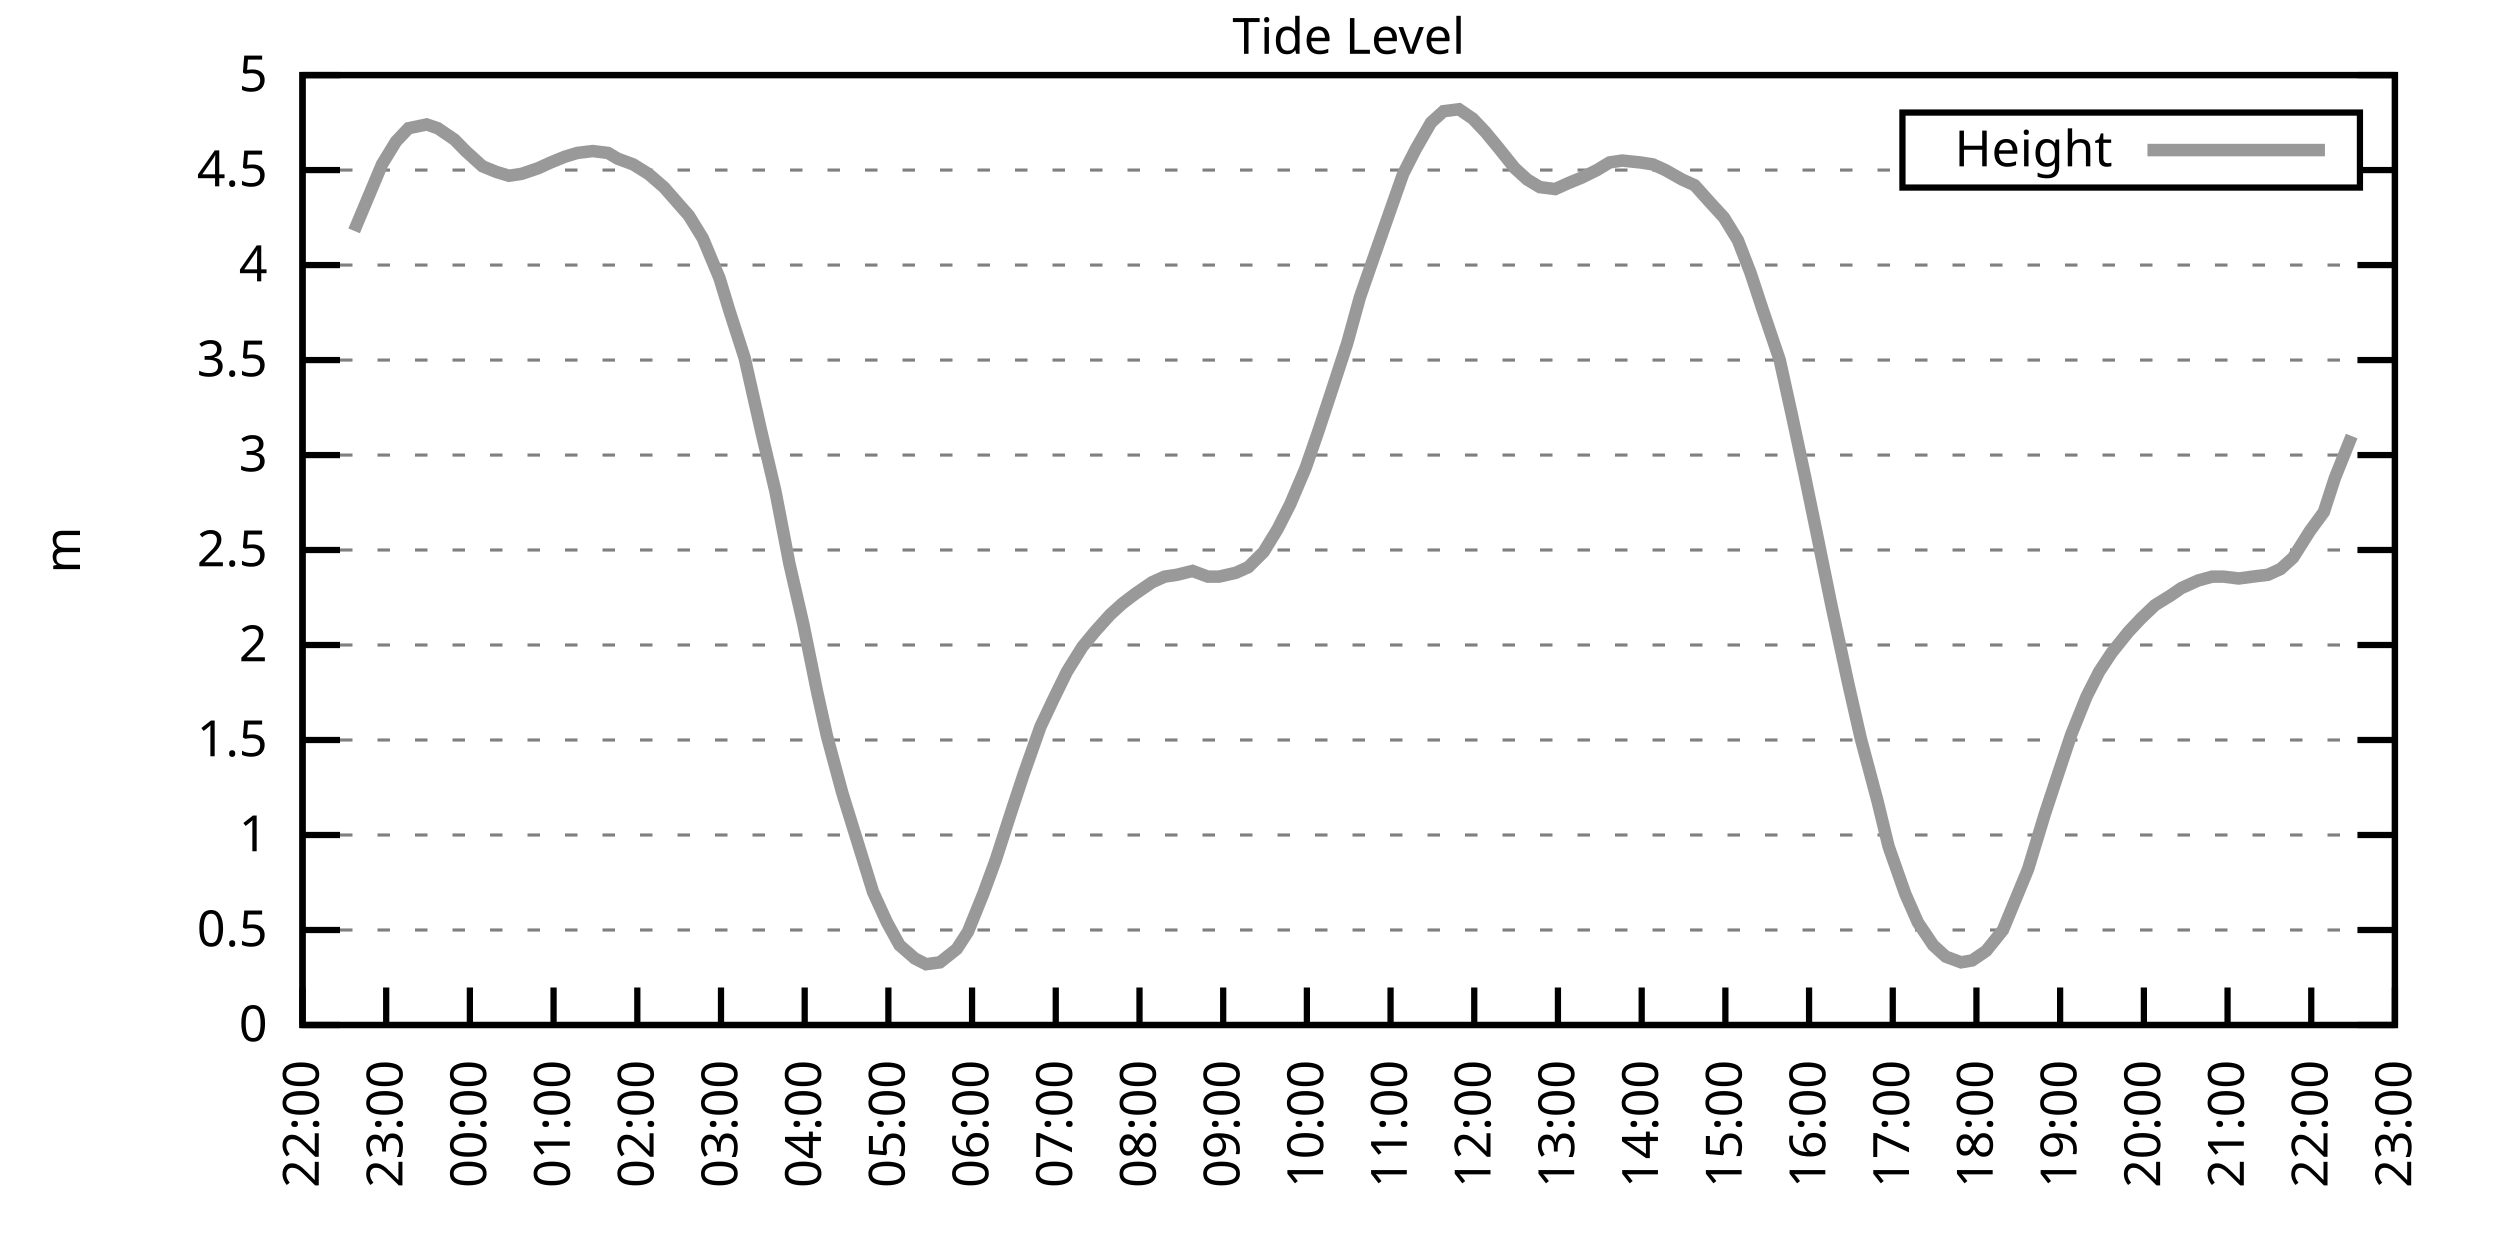
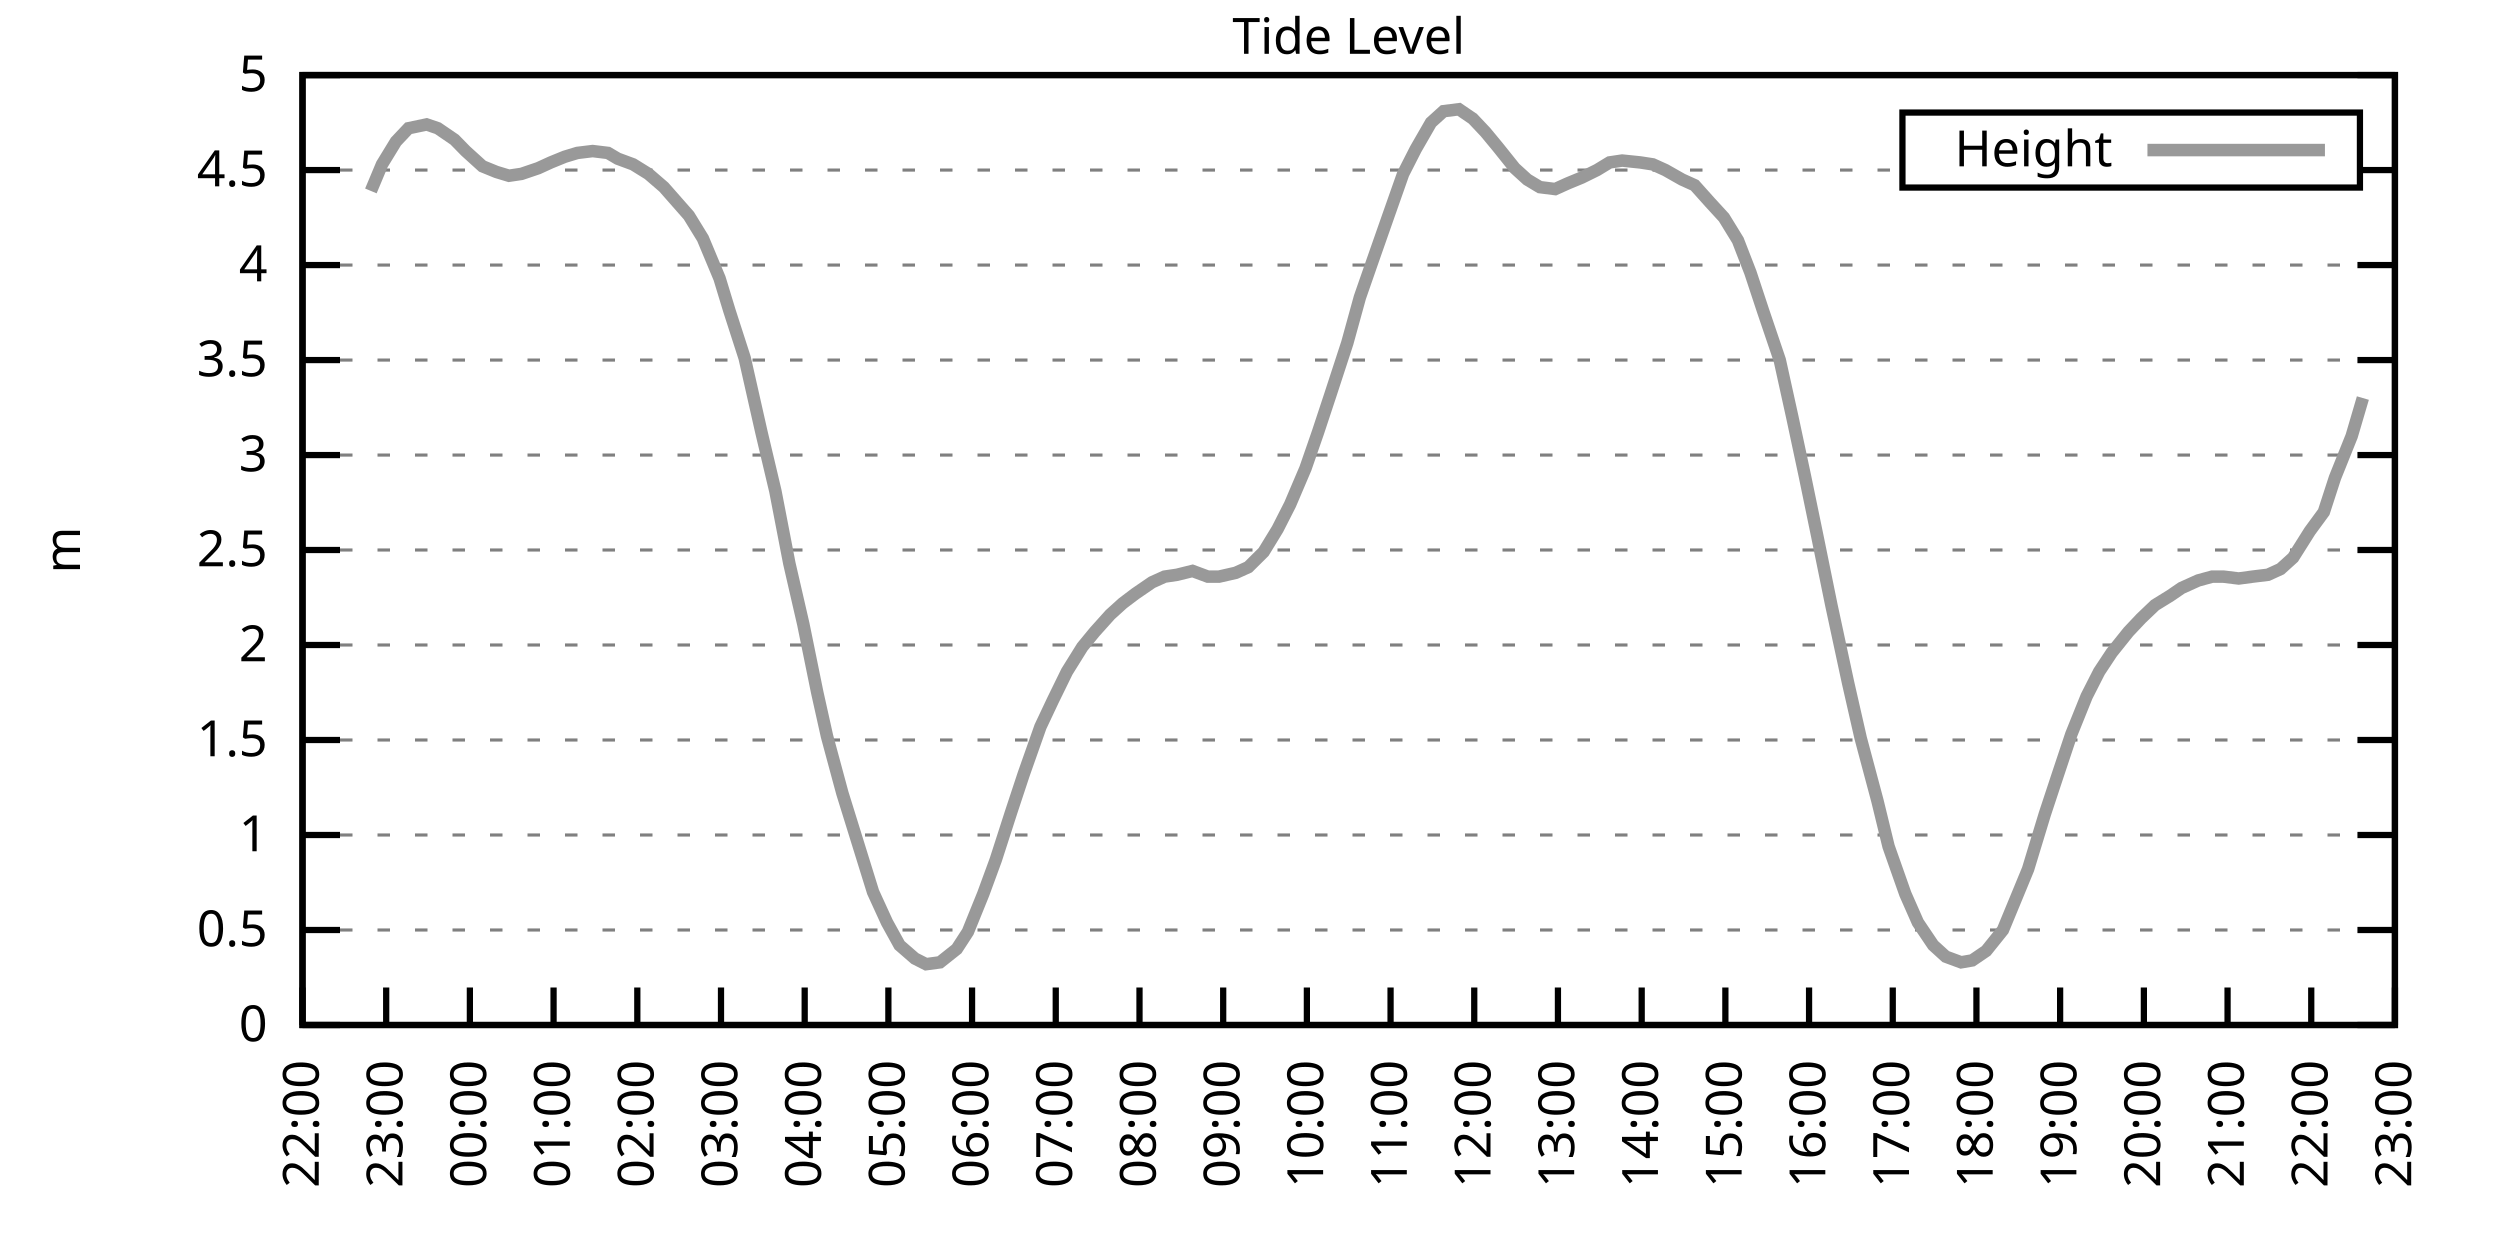
<svg xmlns="http://www.w3.org/2000/svg" xmlns:xlink="http://www.w3.org/1999/xlink" width="400" height="200" viewBox="0 0 400 200">
  <g id="gnuplot_canvas">
    <rect x="0" y="0" width="400" height="200" fill="none" />
    <defs>
      <circle id="gpDot" r="0.5" stroke-width="0.5" stroke="currentColor" />
      <path id="gpPt0" stroke-width="0.333" stroke="currentColor" d="M-1,0 h2 M0,-1 v2" />
      <path id="gpPt1" stroke-width="0.333" stroke="currentColor" d="M-1,-1 L1,1 M1,-1 L-1,1" />
      <path id="gpPt2" stroke-width="0.333" stroke="currentColor" d="M-1,0 L1,0 M0,-1 L0,1 M-1,-1 L1,1 M-1,1 L1,-1" />
      <rect id="gpPt3" stroke-width="0.333" stroke="currentColor" x="-1" y="-1" width="2" height="2" />
      <rect id="gpPt4" stroke-width="0.333" stroke="currentColor" fill="currentColor" x="-1" y="-1" width="2" height="2" />
      <circle id="gpPt5" stroke-width="0.333" stroke="currentColor" cx="0" cy="0" r="1" />
      <use xlink:href="#gpPt5" id="gpPt6" fill="currentColor" stroke="none" />
      <path id="gpPt7" stroke-width="0.333" stroke="currentColor" d="M0,-1.33 L-1.33,0.67 L1.33,0.67 z" />
      <use xlink:href="#gpPt7" id="gpPt8" fill="currentColor" stroke="none" />
      <use xlink:href="#gpPt7" id="gpPt9" stroke="currentColor" transform="rotate(180)" />
      <use xlink:href="#gpPt9" id="gpPt10" fill="currentColor" stroke="none" />
      <use xlink:href="#gpPt3" id="gpPt11" stroke="currentColor" transform="rotate(45)" />
      <use xlink:href="#gpPt11" id="gpPt12" fill="currentColor" stroke="none" />
      <path id="gpPt13" stroke-width="0.333" stroke="currentColor" d="M0,1.330 L1.265,0.411 L0.782,-1.067 L-0.782,-1.076 L-1.265,0.411 z" />
      <use xlink:href="#gpPt13" id="gpPt14" fill="currentColor" stroke="none" />
      <filter id="textbox" filterUnits="objectBoundingBox" x="0" y="0" height="1" width="1">
        <feFlood flood-color="white" flood-opacity="1" result="bgnd" />
        <feComposite in="SourceGraphic" in2="bgnd" operator="atop" />
      </filter>
      <filter id="greybox" filterUnits="objectBoundingBox" x="0" y="0" height="1" width="1">
        <feFlood flood-color="lightgrey" flood-opacity="1" result="grey" />
        <feComposite in="SourceGraphic" in2="grey" operator="atop" />
      </filter>
    </defs>
    <g fill="none" color="white" stroke="currentColor" stroke-width="1.00" stroke-linecap="butt" stroke-linejoin="miter">
</g>
    <g fill="none" color="black" stroke="currentColor" stroke-width="1.00" stroke-linecap="butt" stroke-linejoin="miter">
      <g stroke="none" shape-rendering="crispEdges">
        <polygon fill="rgb(255, 255, 255)" points="48.40,164.00 383.18,164.00 383.18,12.02 48.40,12.02 " />
      </g>
    </g>
    <g fill="none" color="black" stroke="currentColor" stroke-width="1.00" stroke-linecap="butt" stroke-linejoin="miter">
</g>
    <g fill="none" color="black" stroke="black" stroke-width="0.50" stroke-linecap="butt" stroke-linejoin="miter">
</g>
    <g fill="none" color="gray" stroke="currentColor" stroke-width="0.50" stroke-linecap="butt" stroke-linejoin="miter">
      <path stroke="gray" stroke-dasharray="2,4" class="gridline" d="M48.40,164.00 L383.19,164.00  " />
    </g>
    <g fill="none" color="gray" stroke="gray" stroke-width="1.00" stroke-linecap="butt" stroke-linejoin="miter">
</g>
    <g fill="none" color="black" stroke="currentColor" stroke-width="1.00" stroke-linecap="butt" stroke-linejoin="miter">
      <path stroke="black" d="M48.40,164.00 L54.40,164.00 M383.19,164.00 L377.19,164.00  " />
      <g transform="translate(42.80,166.60)" stroke="none" fill="black" font-family="Sans" font-size="8.00" text-anchor="end">
        <text>
          <tspan font-family="Sans"> 0</tspan>
        </text>
      </g>
    </g>
    <g fill="none" color="black" stroke="currentColor" stroke-width="1.00" stroke-linecap="butt" stroke-linejoin="miter">
</g>
    <g fill="none" color="black" stroke="black" stroke-width="0.50" stroke-linecap="butt" stroke-linejoin="miter">
</g>
    <g fill="none" color="gray" stroke="currentColor" stroke-width="0.50" stroke-linecap="butt" stroke-linejoin="miter">
      <path stroke="gray" stroke-dasharray="2,4" class="gridline" d="M48.40,148.80 L383.19,148.80  " />
    </g>
    <g fill="none" color="gray" stroke="gray" stroke-width="1.00" stroke-linecap="butt" stroke-linejoin="miter">
</g>
    <g fill="none" color="black" stroke="currentColor" stroke-width="1.00" stroke-linecap="butt" stroke-linejoin="miter">
      <path stroke="black" d="M48.40,148.80 L54.40,148.80 M383.19,148.80 L377.19,148.80  " />
      <g transform="translate(42.80,151.40)" stroke="none" fill="black" font-family="Sans" font-size="8.00" text-anchor="end">
        <text>
          <tspan font-family="Sans"> 0.5</tspan>
        </text>
      </g>
    </g>
    <g fill="none" color="black" stroke="currentColor" stroke-width="1.00" stroke-linecap="butt" stroke-linejoin="miter">
</g>
    <g fill="none" color="black" stroke="black" stroke-width="0.50" stroke-linecap="butt" stroke-linejoin="miter">
</g>
    <g fill="none" color="gray" stroke="currentColor" stroke-width="0.50" stroke-linecap="butt" stroke-linejoin="miter">
      <path stroke="gray" stroke-dasharray="2,4" class="gridline" d="M48.40,133.60 L383.19,133.60  " />
    </g>
    <g fill="none" color="gray" stroke="gray" stroke-width="1.00" stroke-linecap="butt" stroke-linejoin="miter">
</g>
    <g fill="none" color="black" stroke="currentColor" stroke-width="1.00" stroke-linecap="butt" stroke-linejoin="miter">
      <path stroke="black" d="M48.40,133.60 L54.40,133.60 M383.19,133.60 L377.19,133.60  " />
      <g transform="translate(42.80,136.20)" stroke="none" fill="black" font-family="Sans" font-size="8.00" text-anchor="end">
        <text>
          <tspan font-family="Sans"> 1</tspan>
        </text>
      </g>
    </g>
    <g fill="none" color="black" stroke="currentColor" stroke-width="1.00" stroke-linecap="butt" stroke-linejoin="miter">
</g>
    <g fill="none" color="black" stroke="black" stroke-width="0.50" stroke-linecap="butt" stroke-linejoin="miter">
</g>
    <g fill="none" color="gray" stroke="currentColor" stroke-width="0.50" stroke-linecap="butt" stroke-linejoin="miter">
      <path stroke="gray" stroke-dasharray="2,4" class="gridline" d="M48.40,118.40 L383.19,118.40  " />
    </g>
    <g fill="none" color="gray" stroke="gray" stroke-width="1.00" stroke-linecap="butt" stroke-linejoin="miter">
</g>
    <g fill="none" color="black" stroke="currentColor" stroke-width="1.00" stroke-linecap="butt" stroke-linejoin="miter">
      <path stroke="black" d="M48.40,118.40 L54.40,118.40 M383.19,118.40 L377.19,118.40  " />
      <g transform="translate(42.80,121.00)" stroke="none" fill="black" font-family="Sans" font-size="8.00" text-anchor="end">
        <text>
          <tspan font-family="Sans"> 1.5</tspan>
        </text>
      </g>
    </g>
    <g fill="none" color="black" stroke="currentColor" stroke-width="1.00" stroke-linecap="butt" stroke-linejoin="miter">
</g>
    <g fill="none" color="black" stroke="black" stroke-width="0.50" stroke-linecap="butt" stroke-linejoin="miter">
</g>
    <g fill="none" color="gray" stroke="currentColor" stroke-width="0.50" stroke-linecap="butt" stroke-linejoin="miter">
      <path stroke="gray" stroke-dasharray="2,4" class="gridline" d="M48.40,103.20 L383.19,103.20  " />
    </g>
    <g fill="none" color="gray" stroke="gray" stroke-width="1.00" stroke-linecap="butt" stroke-linejoin="miter">
</g>
    <g fill="none" color="black" stroke="currentColor" stroke-width="1.00" stroke-linecap="butt" stroke-linejoin="miter">
      <path stroke="black" d="M48.40,103.20 L54.40,103.20 M383.19,103.20 L377.19,103.20  " />
      <g transform="translate(42.80,105.80)" stroke="none" fill="black" font-family="Sans" font-size="8.00" text-anchor="end">
        <text>
          <tspan font-family="Sans"> 2</tspan>
        </text>
      </g>
    </g>
    <g fill="none" color="black" stroke="currentColor" stroke-width="1.00" stroke-linecap="butt" stroke-linejoin="miter">
</g>
    <g fill="none" color="black" stroke="black" stroke-width="0.50" stroke-linecap="butt" stroke-linejoin="miter">
</g>
    <g fill="none" color="gray" stroke="currentColor" stroke-width="0.50" stroke-linecap="butt" stroke-linejoin="miter">
      <path stroke="gray" stroke-dasharray="2,4" class="gridline" d="M48.40,88.00 L383.19,88.00  " />
    </g>
    <g fill="none" color="gray" stroke="gray" stroke-width="1.00" stroke-linecap="butt" stroke-linejoin="miter">
</g>
    <g fill="none" color="black" stroke="currentColor" stroke-width="1.00" stroke-linecap="butt" stroke-linejoin="miter">
      <path stroke="black" d="M48.40,88.00 L54.40,88.00 M383.19,88.00 L377.19,88.00  " />
      <g transform="translate(42.80,90.60)" stroke="none" fill="black" font-family="Sans" font-size="8.00" text-anchor="end">
        <text>
          <tspan font-family="Sans"> 2.5</tspan>
        </text>
      </g>
    </g>
    <g fill="none" color="black" stroke="currentColor" stroke-width="1.00" stroke-linecap="butt" stroke-linejoin="miter">
</g>
    <g fill="none" color="black" stroke="black" stroke-width="0.50" stroke-linecap="butt" stroke-linejoin="miter">
</g>
    <g fill="none" color="gray" stroke="currentColor" stroke-width="0.50" stroke-linecap="butt" stroke-linejoin="miter">
      <path stroke="gray" stroke-dasharray="2,4" class="gridline" d="M48.40,72.81 L383.19,72.81  " />
    </g>
    <g fill="none" color="gray" stroke="gray" stroke-width="1.00" stroke-linecap="butt" stroke-linejoin="miter">
</g>
    <g fill="none" color="black" stroke="currentColor" stroke-width="1.00" stroke-linecap="butt" stroke-linejoin="miter">
      <path stroke="black" d="M48.40,72.81 L54.40,72.81 M383.19,72.81 L377.19,72.81  " />
      <g transform="translate(42.80,75.41)" stroke="none" fill="black" font-family="Sans" font-size="8.00" text-anchor="end">
        <text>
          <tspan font-family="Sans"> 3</tspan>
        </text>
      </g>
    </g>
    <g fill="none" color="black" stroke="currentColor" stroke-width="1.00" stroke-linecap="butt" stroke-linejoin="miter">
</g>
    <g fill="none" color="black" stroke="black" stroke-width="0.50" stroke-linecap="butt" stroke-linejoin="miter">
</g>
    <g fill="none" color="gray" stroke="currentColor" stroke-width="0.50" stroke-linecap="butt" stroke-linejoin="miter">
      <path stroke="gray" stroke-dasharray="2,4" class="gridline" d="M48.40,57.61 L383.19,57.61  " />
    </g>
    <g fill="none" color="gray" stroke="gray" stroke-width="1.00" stroke-linecap="butt" stroke-linejoin="miter">
</g>
    <g fill="none" color="black" stroke="currentColor" stroke-width="1.00" stroke-linecap="butt" stroke-linejoin="miter">
      <path stroke="black" d="M48.40,57.61 L54.40,57.61 M383.19,57.61 L377.19,57.61  " />
      <g transform="translate(42.80,60.21)" stroke="none" fill="black" font-family="Sans" font-size="8.00" text-anchor="end">
        <text>
          <tspan font-family="Sans"> 3.5</tspan>
        </text>
      </g>
    </g>
    <g fill="none" color="black" stroke="currentColor" stroke-width="1.00" stroke-linecap="butt" stroke-linejoin="miter">
</g>
    <g fill="none" color="black" stroke="black" stroke-width="0.50" stroke-linecap="butt" stroke-linejoin="miter">
</g>
    <g fill="none" color="gray" stroke="currentColor" stroke-width="0.50" stroke-linecap="butt" stroke-linejoin="miter">
      <path stroke="gray" stroke-dasharray="2,4" class="gridline" d="M48.40,42.41 L383.19,42.41  " />
    </g>
    <g fill="none" color="gray" stroke="gray" stroke-width="1.00" stroke-linecap="butt" stroke-linejoin="miter">
</g>
    <g fill="none" color="black" stroke="currentColor" stroke-width="1.00" stroke-linecap="butt" stroke-linejoin="miter">
      <path stroke="black" d="M48.40,42.41 L54.40,42.41 M383.19,42.41 L377.19,42.41  " />
      <g transform="translate(42.80,45.01)" stroke="none" fill="black" font-family="Sans" font-size="8.00" text-anchor="end">
        <text>
          <tspan font-family="Sans"> 4</tspan>
        </text>
      </g>
    </g>
    <g fill="none" color="black" stroke="currentColor" stroke-width="1.00" stroke-linecap="butt" stroke-linejoin="miter">
</g>
    <g fill="none" color="black" stroke="black" stroke-width="0.50" stroke-linecap="butt" stroke-linejoin="miter">
</g>
    <g fill="none" color="gray" stroke="currentColor" stroke-width="0.50" stroke-linecap="butt" stroke-linejoin="miter">
      <path stroke="gray" stroke-dasharray="2,4" class="gridline" d="M48.40,27.21 L304.39,27.21 M377.59,27.21 L383.19,27.21  " />
    </g>
    <g fill="none" color="gray" stroke="gray" stroke-width="1.00" stroke-linecap="butt" stroke-linejoin="miter">
</g>
    <g fill="none" color="black" stroke="currentColor" stroke-width="1.00" stroke-linecap="butt" stroke-linejoin="miter">
      <path stroke="black" d="M48.40,27.21 L54.40,27.21 M383.19,27.21 L377.19,27.21  " />
      <g transform="translate(42.80,29.81)" stroke="none" fill="black" font-family="Sans" font-size="8.00" text-anchor="end">
        <text>
          <tspan font-family="Sans"> 4.5</tspan>
        </text>
      </g>
    </g>
    <g fill="none" color="black" stroke="currentColor" stroke-width="1.00" stroke-linecap="butt" stroke-linejoin="miter">
</g>
    <g fill="none" color="black" stroke="black" stroke-width="0.50" stroke-linecap="butt" stroke-linejoin="miter">
</g>
    <g fill="none" color="gray" stroke="currentColor" stroke-width="0.50" stroke-linecap="butt" stroke-linejoin="miter">
      <path stroke="gray" stroke-dasharray="2,4" class="gridline" d="M48.40,12.01 L383.19,12.01  " />
    </g>
    <g fill="none" color="gray" stroke="gray" stroke-width="1.00" stroke-linecap="butt" stroke-linejoin="miter">
</g>
    <g fill="none" color="black" stroke="currentColor" stroke-width="1.00" stroke-linecap="butt" stroke-linejoin="miter">
      <path stroke="black" d="M48.40,12.01 L54.40,12.01 M383.19,12.01 L377.19,12.01  " />
      <g transform="translate(42.80,14.61)" stroke="none" fill="black" font-family="Sans" font-size="8.00" text-anchor="end">
        <text>
          <tspan font-family="Sans"> 5</tspan>
        </text>
      </g>
    </g>
    <g fill="none" color="black" stroke="currentColor" stroke-width="1.00" stroke-linecap="butt" stroke-linejoin="miter">
      <path stroke="black" d="M48.40,164.00 L48.40,158.00  " />
      <g transform="translate(51.00,169.60) rotate(270.00)" stroke="none" fill="black" font-family="Sans" font-size="8.00" text-anchor="end">
        <text>
          <tspan font-family="Sans">22:00</tspan>
        </text>
      </g>
    </g>
    <g fill="none" color="black" stroke="currentColor" stroke-width="1.00" stroke-linecap="butt" stroke-linejoin="miter">
      <path stroke="black" d="M61.79,164.00 L61.79,158.00  " />
      <g transform="translate(64.39,169.60) rotate(270.00)" stroke="none" fill="black" font-family="Sans" font-size="8.00" text-anchor="end">
        <text>
          <tspan font-family="Sans">23:00</tspan>
        </text>
      </g>
    </g>
    <g fill="none" color="black" stroke="currentColor" stroke-width="1.00" stroke-linecap="butt" stroke-linejoin="miter">
      <path stroke="black" d="M75.18,164.00 L75.18,158.00  " />
      <g transform="translate(77.78,169.60) rotate(270.00)" stroke="none" fill="black" font-family="Sans" font-size="8.00" text-anchor="end">
        <text>
          <tspan font-family="Sans">00:00</tspan>
        </text>
      </g>
    </g>
    <g fill="none" color="black" stroke="currentColor" stroke-width="1.00" stroke-linecap="butt" stroke-linejoin="miter">
      <path stroke="black" d="M88.57,164.00 L88.57,158.00  " />
      <g transform="translate(91.17,169.60) rotate(270.00)" stroke="none" fill="black" font-family="Sans" font-size="8.00" text-anchor="end">
        <text>
          <tspan font-family="Sans">01:00</tspan>
        </text>
      </g>
    </g>
    <g fill="none" color="black" stroke="currentColor" stroke-width="1.00" stroke-linecap="butt" stroke-linejoin="miter">
      <path stroke="black" d="M101.97,164.00 L101.97,158.00  " />
      <g transform="translate(104.57,169.60) rotate(270.00)" stroke="none" fill="black" font-family="Sans" font-size="8.00" text-anchor="end">
        <text>
          <tspan font-family="Sans">02:00</tspan>
        </text>
      </g>
    </g>
    <g fill="none" color="black" stroke="currentColor" stroke-width="1.00" stroke-linecap="butt" stroke-linejoin="miter">
      <path stroke="black" d="M115.36,164.00 L115.36,158.00  " />
      <g transform="translate(117.96,169.60) rotate(270.00)" stroke="none" fill="black" font-family="Sans" font-size="8.00" text-anchor="end">
        <text>
          <tspan font-family="Sans">03:00</tspan>
        </text>
      </g>
    </g>
    <g fill="none" color="black" stroke="currentColor" stroke-width="1.00" stroke-linecap="butt" stroke-linejoin="miter">
      <path stroke="black" d="M128.75,164.00 L128.75,158.00  " />
      <g transform="translate(131.35,169.60) rotate(270.00)" stroke="none" fill="black" font-family="Sans" font-size="8.00" text-anchor="end">
        <text>
          <tspan font-family="Sans">04:00</tspan>
        </text>
      </g>
    </g>
    <g fill="none" color="black" stroke="currentColor" stroke-width="1.00" stroke-linecap="butt" stroke-linejoin="miter">
      <path stroke="black" d="M142.14,164.00 L142.14,158.00  " />
      <g transform="translate(144.74,169.60) rotate(270.00)" stroke="none" fill="black" font-family="Sans" font-size="8.00" text-anchor="end">
        <text>
          <tspan font-family="Sans">05:00</tspan>
        </text>
      </g>
    </g>
    <g fill="none" color="black" stroke="currentColor" stroke-width="1.00" stroke-linecap="butt" stroke-linejoin="miter">
      <path stroke="black" d="M155.53,164.00 L155.53,158.00  " />
      <g transform="translate(158.13,169.60) rotate(270.00)" stroke="none" fill="black" font-family="Sans" font-size="8.00" text-anchor="end">
        <text>
          <tspan font-family="Sans">06:00</tspan>
        </text>
      </g>
    </g>
    <g fill="none" color="black" stroke="currentColor" stroke-width="1.00" stroke-linecap="butt" stroke-linejoin="miter">
      <path stroke="black" d="M168.92,164.00 L168.92,158.00  " />
      <g transform="translate(171.52,169.60) rotate(270.00)" stroke="none" fill="black" font-family="Sans" font-size="8.00" text-anchor="end">
        <text>
          <tspan font-family="Sans">07:00</tspan>
        </text>
      </g>
    </g>
    <g fill="none" color="black" stroke="currentColor" stroke-width="1.00" stroke-linecap="butt" stroke-linejoin="miter">
      <path stroke="black" d="M182.32,164.00 L182.32,158.00  " />
      <g transform="translate(184.92,169.60) rotate(270.00)" stroke="none" fill="black" font-family="Sans" font-size="8.00" text-anchor="end">
        <text>
          <tspan font-family="Sans">08:00</tspan>
        </text>
      </g>
    </g>
    <g fill="none" color="black" stroke="currentColor" stroke-width="1.00" stroke-linecap="butt" stroke-linejoin="miter">
      <path stroke="black" d="M195.71,164.00 L195.71,158.00  " />
      <g transform="translate(198.31,169.60) rotate(270.00)" stroke="none" fill="black" font-family="Sans" font-size="8.00" text-anchor="end">
        <text>
          <tspan font-family="Sans">09:00</tspan>
        </text>
      </g>
    </g>
    <g fill="none" color="black" stroke="currentColor" stroke-width="1.00" stroke-linecap="butt" stroke-linejoin="miter">
      <path stroke="black" d="M209.10,164.00 L209.10,158.00  " />
      <g transform="translate(211.70,169.60) rotate(270.00)" stroke="none" fill="black" font-family="Sans" font-size="8.00" text-anchor="end">
        <text>
          <tspan font-family="Sans">10:00</tspan>
        </text>
      </g>
    </g>
    <g fill="none" color="black" stroke="currentColor" stroke-width="1.00" stroke-linecap="butt" stroke-linejoin="miter">
      <path stroke="black" d="M222.49,164.00 L222.49,158.00  " />
      <g transform="translate(225.09,169.60) rotate(270.00)" stroke="none" fill="black" font-family="Sans" font-size="8.00" text-anchor="end">
        <text>
          <tspan font-family="Sans">11:00</tspan>
        </text>
      </g>
    </g>
    <g fill="none" color="black" stroke="currentColor" stroke-width="1.00" stroke-linecap="butt" stroke-linejoin="miter">
      <path stroke="black" d="M235.88,164.00 L235.88,158.00  " />
      <g transform="translate(238.48,169.60) rotate(270.00)" stroke="none" fill="black" font-family="Sans" font-size="8.00" text-anchor="end">
        <text>
          <tspan font-family="Sans">12:00</tspan>
        </text>
      </g>
    </g>
    <g fill="none" color="black" stroke="currentColor" stroke-width="1.00" stroke-linecap="butt" stroke-linejoin="miter">
      <path stroke="black" d="M249.27,164.00 L249.27,158.00  " />
      <g transform="translate(251.87,169.60) rotate(270.00)" stroke="none" fill="black" font-family="Sans" font-size="8.00" text-anchor="end">
        <text>
          <tspan font-family="Sans">13:00</tspan>
        </text>
      </g>
    </g>
    <g fill="none" color="black" stroke="currentColor" stroke-width="1.00" stroke-linecap="butt" stroke-linejoin="miter">
      <path stroke="black" d="M262.67,164.00 L262.67,158.00  " />
      <g transform="translate(265.27,169.60) rotate(270.00)" stroke="none" fill="black" font-family="Sans" font-size="8.00" text-anchor="end">
        <text>
          <tspan font-family="Sans">14:00</tspan>
        </text>
      </g>
    </g>
    <g fill="none" color="black" stroke="currentColor" stroke-width="1.00" stroke-linecap="butt" stroke-linejoin="miter">
      <path stroke="black" d="M276.06,164.00 L276.06,158.00  " />
      <g transform="translate(278.66,169.60) rotate(270.00)" stroke="none" fill="black" font-family="Sans" font-size="8.00" text-anchor="end">
        <text>
          <tspan font-family="Sans">15:00</tspan>
        </text>
      </g>
    </g>
    <g fill="none" color="black" stroke="currentColor" stroke-width="1.00" stroke-linecap="butt" stroke-linejoin="miter">
      <path stroke="black" d="M289.45,164.00 L289.45,158.00  " />
      <g transform="translate(292.05,169.60) rotate(270.00)" stroke="none" fill="black" font-family="Sans" font-size="8.00" text-anchor="end">
        <text>
          <tspan font-family="Sans">16:00</tspan>
        </text>
      </g>
    </g>
    <g fill="none" color="black" stroke="currentColor" stroke-width="1.00" stroke-linecap="butt" stroke-linejoin="miter">
      <path stroke="black" d="M302.84,164.00 L302.84,158.00  " />
      <g transform="translate(305.44,169.60) rotate(270.00)" stroke="none" fill="black" font-family="Sans" font-size="8.00" text-anchor="end">
        <text>
          <tspan font-family="Sans">17:00</tspan>
        </text>
      </g>
    </g>
    <g fill="none" color="black" stroke="currentColor" stroke-width="1.00" stroke-linecap="butt" stroke-linejoin="miter">
      <path stroke="black" d="M316.23,164.00 L316.23,158.00  " />
      <g transform="translate(318.83,169.60) rotate(270.00)" stroke="none" fill="black" font-family="Sans" font-size="8.00" text-anchor="end">
        <text>
          <tspan font-family="Sans">18:00</tspan>
        </text>
      </g>
    </g>
    <g fill="none" color="black" stroke="currentColor" stroke-width="1.00" stroke-linecap="butt" stroke-linejoin="miter">
      <path stroke="black" d="M329.62,164.00 L329.62,158.00  " />
      <g transform="translate(332.22,169.60) rotate(270.00)" stroke="none" fill="black" font-family="Sans" font-size="8.00" text-anchor="end">
        <text>
          <tspan font-family="Sans">19:00</tspan>
        </text>
      </g>
    </g>
    <g fill="none" color="black" stroke="currentColor" stroke-width="1.00" stroke-linecap="butt" stroke-linejoin="miter">
      <path stroke="black" d="M343.02,164.00 L343.02,158.00  " />
      <g transform="translate(345.62,169.60) rotate(270.00)" stroke="none" fill="black" font-family="Sans" font-size="8.00" text-anchor="end">
        <text>
          <tspan font-family="Sans">20:00</tspan>
        </text>
      </g>
    </g>
    <g fill="none" color="black" stroke="currentColor" stroke-width="1.00" stroke-linecap="butt" stroke-linejoin="miter">
      <path stroke="black" d="M356.41,164.00 L356.41,158.00  " />
      <g transform="translate(359.01,169.60) rotate(270.00)" stroke="none" fill="black" font-family="Sans" font-size="8.00" text-anchor="end">
        <text>
          <tspan font-family="Sans">21:00</tspan>
        </text>
      </g>
    </g>
    <g fill="none" color="black" stroke="currentColor" stroke-width="1.00" stroke-linecap="butt" stroke-linejoin="miter">
      <path stroke="black" d="M369.80,164.00 L369.80,158.00  " />
      <g transform="translate(372.40,169.60) rotate(270.00)" stroke="none" fill="black" font-family="Sans" font-size="8.00" text-anchor="end">
        <text>
          <tspan font-family="Sans">22:00</tspan>
        </text>
      </g>
    </g>
    <g fill="none" color="black" stroke="currentColor" stroke-width="1.00" stroke-linecap="butt" stroke-linejoin="miter">
      <path stroke="black" d="M383.19,164.00 L383.19,158.00  " />
      <g transform="translate(385.79,169.60) rotate(270.00)" stroke="none" fill="black" font-family="Sans" font-size="8.00" text-anchor="end">
        <text>
          <tspan font-family="Sans">23:00</tspan>
        </text>
      </g>
    </g>
    <g fill="none" color="black" stroke="currentColor" stroke-width="1.00" stroke-linecap="butt" stroke-linejoin="miter">
</g>
    <g fill="none" color="black" stroke="currentColor" stroke-width="1.00" stroke-linecap="butt" stroke-linejoin="miter">
      <path stroke="black" d="M48.40,12.01 L48.40,164.00 L383.19,164.00 L383.19,12.01 L48.40,12.01 Z  " />
    </g>
    <g fill="none" color="black" stroke="currentColor" stroke-width="1.00" stroke-linecap="butt" stroke-linejoin="miter">
</g>
    <g fill="none" color="black" stroke="currentColor" stroke-width="1.00" stroke-linecap="butt" stroke-linejoin="miter">
      <path stroke="black" d="M304.39,30.01 L304.39,18.01 L377.59,18.01 L377.59,30.01 L304.39,30.01 Z  " />
    </g>
    <g id="Tide_level_plot_1">
      <g fill="none" color="white" stroke="black" stroke-width="2.00" stroke-linecap="butt" stroke-linejoin="miter">
</g>
      <g fill="none" color="black" stroke="currentColor" stroke-width="2.00" stroke-linecap="butt" stroke-linejoin="miter">
        <g transform="translate(337.99,26.61)" stroke="none" fill="black" font-family="Sans" font-size="8.00" text-anchor="end">
          <text>
            <tspan font-family="Sans">Height</tspan>
          </text>
        </g>
      </g>
      <g fill="none" color="black" stroke="currentColor" stroke-width="2.00" stroke-linecap="butt" stroke-linejoin="miter">
-         <path stroke="rgb(153, 153, 153)" d="M343.59,24.01 L371.99,24.01 M56.66,36.94 L59.34,30.55 L61.12,26.30 L63.35,22.65 L65.36,20.52 L68.26,19.91   L70.05,20.52 L72.73,22.35 L74.51,24.17 L77.19,26.60 L79.42,27.51 L81.43,28.12 L83.44,27.82 L86.12,26.91   L88.13,25.99 L90.36,25.08 L92.37,24.47 L94.82,24.17 L97.28,24.47 L98.84,25.39 L101.30,26.30 L103.75,27.82   L106.21,29.94 L110.22,34.50 L112.46,38.15 L115.13,44.54 L116.70,49.70 L119.15,57.30 L121.83,69.16 L124.06,78.58   L126.29,90.13 L128.53,99.86 L130.76,110.80 L132.32,117.80 L134.78,126.91 L139.69,142.72 L141.92,147.59 L143.93,151.23   L146.38,153.36 L148.17,154.27 L150.40,153.97 L153.08,151.84 L154.86,149.10 L157.32,143.03 L159.33,137.55 L161.78,129.95   L163.79,123.87 L166.47,116.28 L168.48,112.02 L170.71,107.46 L173.17,103.51 L175.17,101.08 L177.63,98.34 L179.64,96.52   L181.65,95.00 L184.32,93.17 L186.33,92.26 L188.34,91.96 L190.80,91.35 L193.25,92.26 L195.04,92.26 L197.72,91.65   L199.73,90.74 L202.18,88.31 L204.41,84.66 L206.42,80.71 L208.88,74.93 L210.88,69.16 L212.89,63.08 L215.57,54.87   L217.58,47.58 L219.59,41.80 L222.04,34.81 L224.50,27.82 L226.51,23.87 L228.96,19.61 L230.97,17.79 L233.43,17.48   L235.66,19.00 L237.67,21.13 L239.68,23.56 L242.36,26.91 L244.36,28.73 L246.37,29.94 L248.83,30.25 L250.84,29.34   L253.07,28.42 L255.52,27.21 L257.53,25.99 L259.54,25.69 L262.44,25.99 L264.45,26.30 L266.46,27.21 L269.14,28.73   L271.15,29.64 L273.60,32.38 L275.83,34.81 L278.07,38.46 L280.07,43.62 L282.08,49.70 L284.76,57.61 L286.77,66.73   L288.78,76.15 L290.79,85.88 L293.02,96.82 L295.70,109.28 L297.71,118.10 L300.39,128.13 L302.17,135.43 L304.85,143.03   L306.86,147.59 L309.31,151.23 L311.32,153.06 L313.78,153.97 L315.56,153.66 L317.79,152.14 L320.47,148.80 L322.48,143.94   L324.49,139.07 L327.17,130.26 L329.18,124.18 L331.41,117.49 L333.86,111.41 L335.87,107.46 L337.88,104.42 L340.56,101.08   L342.57,98.95 L344.80,96.82 L347.26,95.30 L349.04,94.08 L351.72,92.87 L353.95,92.26 L355.74,92.26 L358.19,92.56   L360.42,92.26 L362.88,91.96 L364.89,91.04 L366.90,89.22 L369.58,84.97 L371.81,81.93 L373.59,76.45 L376.27,69.77    " />
+         <path stroke="rgb(153, 153, 153)" d="M343.59,24.01 L371.99,24.01 M59.34,30.55 L61.12,26.30 L63.35,22.65 L65.36,20.52 L68.26,19.91 L70.05,20.52   L72.73,22.35 L74.51,24.17 L77.19,26.60 L79.42,27.51 L81.43,28.12 L83.44,27.82 L86.12,26.91 L88.13,25.99   L90.36,25.08 L92.37,24.47 L94.82,24.17 L97.28,24.47 L98.84,25.39 L101.30,26.30 L103.75,27.82 L106.21,29.94   L110.22,34.50 L112.46,38.15 L115.13,44.54 L116.70,49.70 L119.15,57.30 L121.83,69.16 L124.06,78.58 L126.29,90.13   L128.53,99.86 L130.76,110.80 L132.32,117.80 L134.78,126.91 L139.69,142.72 L141.92,147.59 L143.93,151.23 L146.38,153.36   L148.17,154.27 L150.40,153.97 L153.08,151.84 L154.86,149.10 L157.32,143.03 L159.33,137.55 L161.78,129.95 L163.79,123.87   L166.47,116.28 L168.48,112.02 L170.71,107.46 L173.17,103.51 L175.17,101.08 L177.63,98.34 L179.64,96.52 L181.65,95.00   L184.32,93.17 L186.33,92.26 L188.34,91.96 L190.80,91.35 L193.25,92.26 L195.04,92.26 L197.72,91.65 L199.73,90.74   L202.18,88.31 L204.41,84.66 L206.42,80.71 L208.88,74.93 L210.88,69.16 L212.89,63.08 L215.57,54.87 L217.58,47.58   L219.59,41.80 L222.04,34.81 L224.50,27.82 L226.51,23.87 L228.96,19.61 L230.97,17.79 L233.43,17.48 L235.66,19.00   L237.67,21.13 L239.68,23.56 L242.36,26.91 L244.36,28.73 L246.37,29.94 L248.83,30.25 L250.84,29.34 L253.07,28.42   L255.52,27.21 L257.53,25.99 L259.54,25.69 L262.44,25.99 L264.45,26.30 L266.46,27.21 L269.14,28.73 L271.15,29.64   L273.60,32.38 L275.83,34.81 L278.07,38.46 L280.07,43.62 L282.08,49.70 L284.76,57.61 L286.77,66.73 L288.78,76.15   L290.79,85.88 L293.02,96.82 L295.70,109.28 L297.71,118.10 L300.39,128.13 L302.17,135.43 L304.85,143.03 L306.86,147.59   L309.31,151.23 L311.32,153.06 L313.78,153.97 L315.56,153.66 L317.79,152.14 L320.47,148.80 L322.48,143.94 L324.49,139.07   L327.17,130.26 L329.18,124.18 L331.41,117.49 L333.86,111.41 L335.87,107.46 L337.88,104.42 L340.56,101.08 L342.57,98.95   L344.80,96.82 L347.26,95.30 L349.04,94.08 L351.72,92.87 L353.95,92.26 L355.74,92.26 L358.19,92.56 L360.42,92.26   L362.88,91.96 L364.89,91.04 L366.90,89.22 L369.58,84.97 L371.81,81.93 L373.59,76.45 L376.27,69.77 L378.06,63.69    " />
      </g>
    </g>
    <g fill="none" color="black" stroke="currentColor" stroke-width="2.00" stroke-linecap="butt" stroke-linejoin="miter">
</g>
    <g fill="none" color="black" stroke="black" stroke-width="1.00" stroke-linecap="butt" stroke-linejoin="miter">
</g>
    <g fill="none" color="black" stroke="currentColor" stroke-width="1.00" stroke-linecap="butt" stroke-linejoin="miter">
      <path stroke="black" d="M48.40,12.01 L48.40,164.00 L383.19,164.00 L383.19,12.01 L48.40,12.01 Z  " />
      <g transform="translate(12.80,88.01) rotate(270.00)" stroke="none" fill="black" font-family="Sans" font-size="8.00" text-anchor="middle">
        <text>
          <tspan font-family="Sans">m</tspan>
        </text>
      </g>
    </g>
    <g fill="none" color="black" stroke="currentColor" stroke-width="1.00" stroke-linecap="butt" stroke-linejoin="miter">
</g>
    <g fill="none" color="black" stroke="currentColor" stroke-width="1.00" stroke-linecap="butt" stroke-linejoin="miter">
      <g transform="translate(215.79,8.61)" stroke="none" fill="black" font-family="Sans" font-size="8.00" text-anchor="middle">
        <text>
          <tspan font-family="Sans">Tide Level</tspan>
        </text>
      </g>
    </g>
    <g fill="none" color="black" stroke="currentColor" stroke-width="1.00" stroke-linecap="butt" stroke-linejoin="miter">
</g>
  </g>
</svg>
